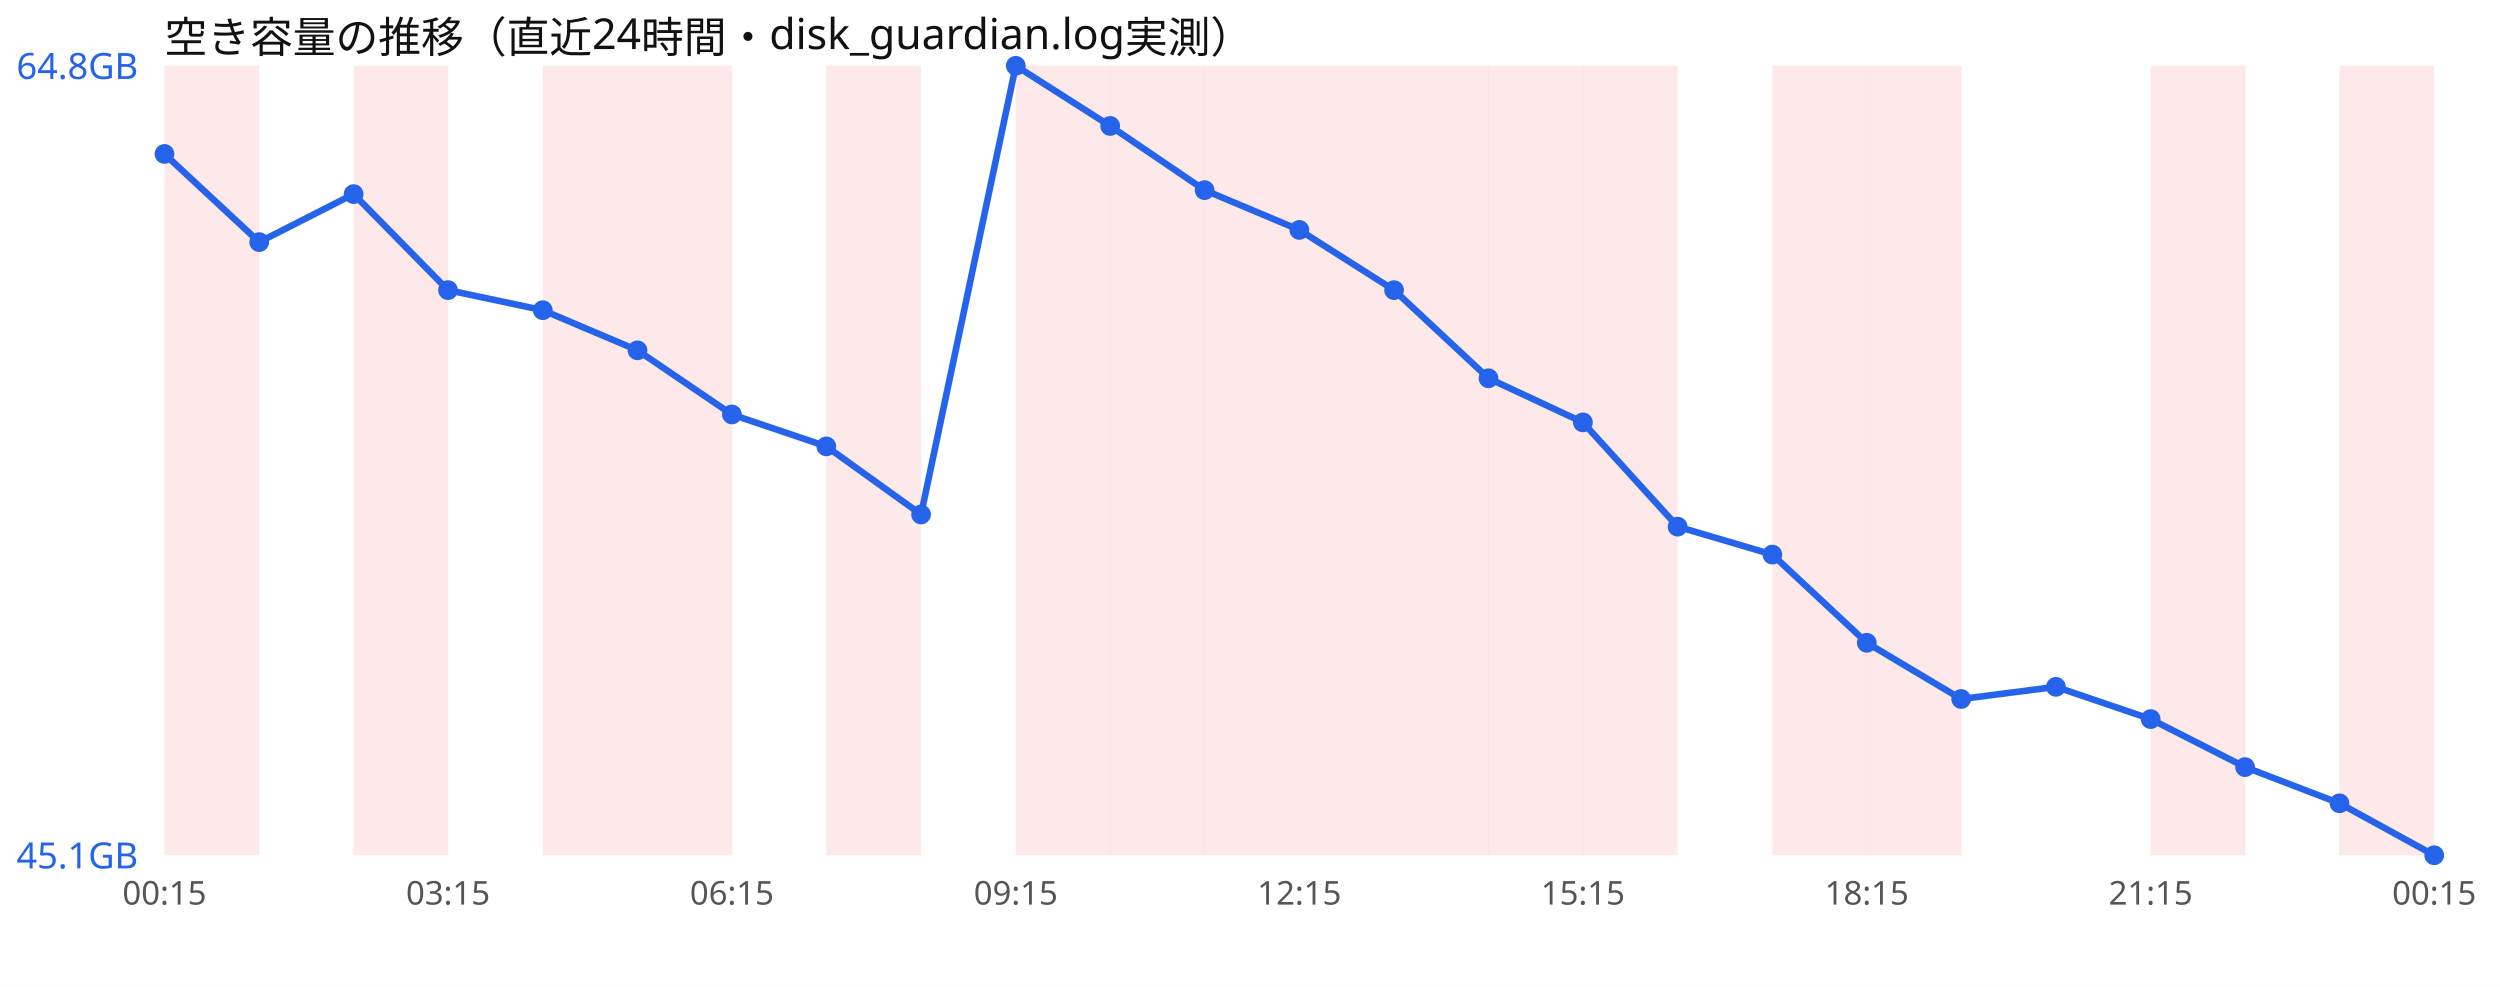
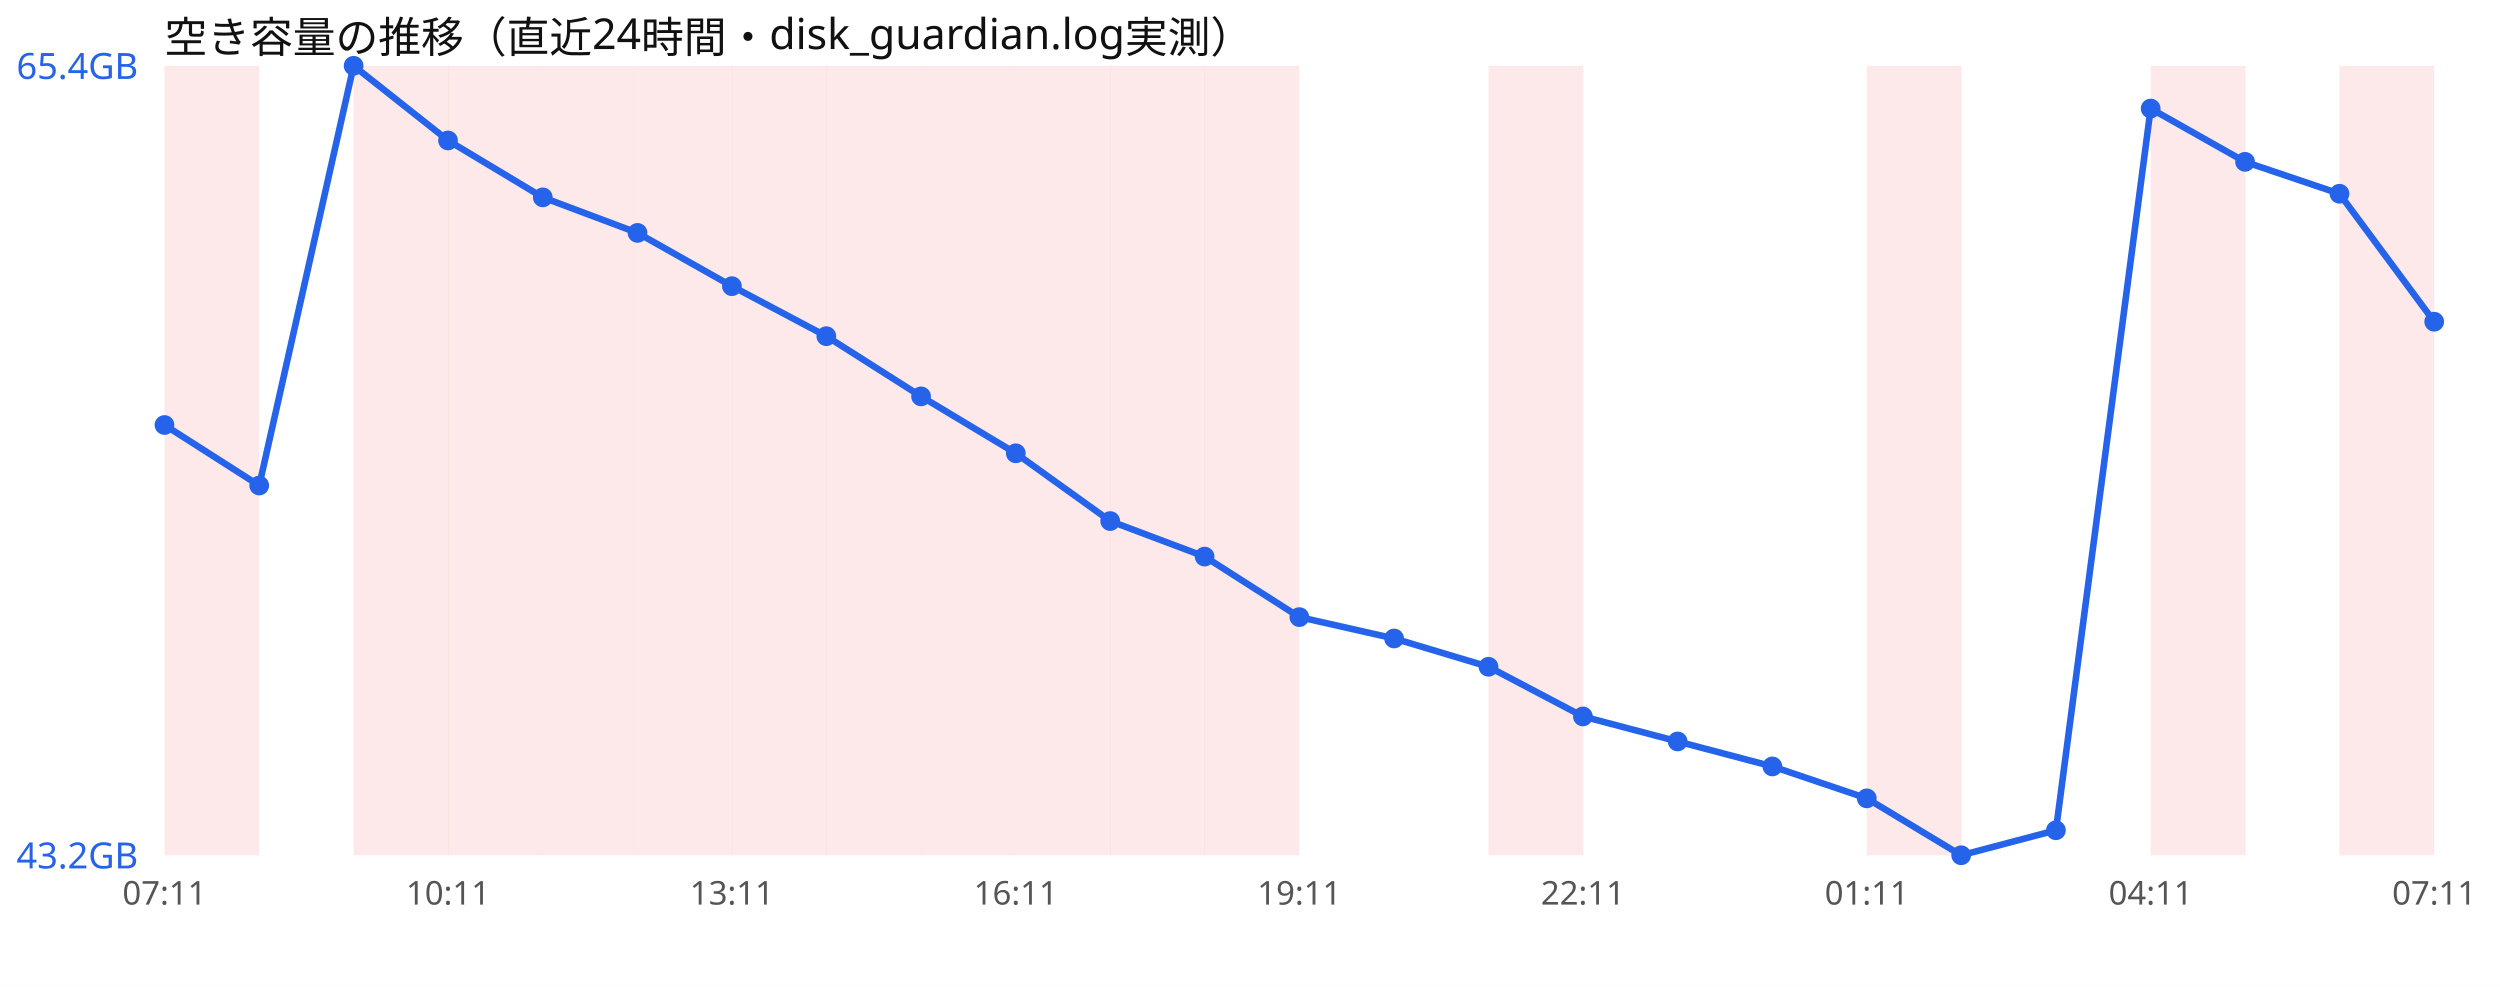
<svg xmlns="http://www.w3.org/2000/svg" width="760" height="300" viewBox="0 0 760 300" font-family="sans-serif">
  <rect width="760" height="300" fill="#ffffff" />
  <text x="50" y="16" font-size="13" fill="#111">空き容量の推移（直近24時間・disk_guardian.log実測）</text>
  <rect x="50.0" y="20" width="28.8" height="240" fill="#ef4444" opacity="0.12" />
  <rect x="107.5" y="20" width="28.8" height="240" fill="#ef4444" opacity="0.12" />
+   <rect x="136.2" y="20" width="28.8" height="240" fill="#ef4444" opacity="0.12" />
  <rect x="165.0" y="20" width="28.8" height="240" fill="#ef4444" opacity="0.12" />
  <rect x="193.8" y="20" width="28.8" height="240" fill="#ef4444" opacity="0.12" />
+   <rect x="222.5" y="20" width="28.8" height="240" fill="#ef4444" opacity="0.12" />
  <rect x="251.2" y="20" width="28.8" height="240" fill="#ef4444" opacity="0.12" />
+   <rect x="280.0" y="20" width="28.8" height="240" fill="#ef4444" opacity="0.12" />
  <rect x="308.8" y="20" width="28.8" height="240" fill="#ef4444" opacity="0.12" />
  <rect x="337.5" y="20" width="28.8" height="240" fill="#ef4444" opacity="0.12" />
  <rect x="366.2" y="20" width="28.8" height="240" fill="#ef4444" opacity="0.12" />
-   <rect x="395.0" y="20" width="28.8" height="240" fill="#ef4444" opacity="0.12" />
-   <rect x="423.8" y="20" width="28.8" height="240" fill="#ef4444" opacity="0.12" />
  <rect x="452.5" y="20" width="28.8" height="240" fill="#ef4444" opacity="0.12" />
-   <rect x="481.2" y="20" width="28.8" height="240" fill="#ef4444" opacity="0.12" />
-   <rect x="538.8" y="20" width="28.8" height="240" fill="#ef4444" opacity="0.12" />
  <rect x="567.5" y="20" width="28.8" height="240" fill="#ef4444" opacity="0.12" />
  <rect x="653.8" y="20" width="28.8" height="240" fill="#ef4444" opacity="0.12" />
  <rect x="711.2" y="20" width="28.8" height="240" fill="#ef4444" opacity="0.12" />
-   <polyline points="50.0,46.8 78.8,73.6 107.5,59.0 136.2,88.2 165.0,94.3 193.8,106.5 222.5,126.0 251.2,135.7 280.0,156.4 308.8,20.0 337.5,38.3 366.2,57.8 395.0,69.9 423.8,88.2 452.5,115.0 481.2,128.4 510.0,160.1 538.8,168.6 567.5,195.4 596.2,212.5 625.0,208.8 653.8,218.6 682.5,233.2 711.2,244.2 740.0,260.0" fill="none" stroke="#2563eb" stroke-width="2" />
-   <circle cx="50.0" cy="46.8" r="3" fill="#2563eb" />
-   <circle cx="78.8" cy="73.6" r="3" fill="#2563eb" />
-   <circle cx="107.5" cy="59.0" r="3" fill="#2563eb" />
-   <circle cx="136.2" cy="88.2" r="3" fill="#2563eb" />
-   <circle cx="165.0" cy="94.3" r="3" fill="#2563eb" />
-   <circle cx="193.8" cy="106.5" r="3" fill="#2563eb" />
-   <circle cx="222.5" cy="126.0" r="3" fill="#2563eb" />
-   <circle cx="251.2" cy="135.7" r="3" fill="#2563eb" />
-   <circle cx="280.0" cy="156.4" r="3" fill="#2563eb" />
-   <circle cx="308.8" cy="20.0" r="3" fill="#2563eb" />
-   <circle cx="337.5" cy="38.3" r="3" fill="#2563eb" />
-   <circle cx="366.2" cy="57.8" r="3" fill="#2563eb" />
-   <circle cx="395.0" cy="69.9" r="3" fill="#2563eb" />
-   <circle cx="423.8" cy="88.2" r="3" fill="#2563eb" />
-   <circle cx="452.5" cy="115.0" r="3" fill="#2563eb" />
-   <circle cx="481.2" cy="128.4" r="3" fill="#2563eb" />
-   <circle cx="510.0" cy="160.1" r="3" fill="#2563eb" />
-   <circle cx="538.8" cy="168.6" r="3" fill="#2563eb" />
-   <circle cx="567.5" cy="195.4" r="3" fill="#2563eb" />
-   <circle cx="596.2" cy="212.5" r="3" fill="#2563eb" />
-   <circle cx="625.0" cy="208.8" r="3" fill="#2563eb" />
-   <circle cx="653.8" cy="218.6" r="3" fill="#2563eb" />
-   <circle cx="682.5" cy="233.2" r="3" fill="#2563eb" />
-   <circle cx="711.2" cy="244.2" r="3" fill="#2563eb" />
-   <circle cx="740.0" cy="260.0" r="3" fill="#2563eb" />
-   <text x="5" y="24.0" font-size="11" fill="#2563eb">64.8GB</text>
-   <text x="5" y="264.0" font-size="11" fill="#2563eb">45.1GB</text>
-   <text x="50.0" y="275" font-size="10" fill="#555" text-anchor="middle">00:15</text>
-   <text x="136.2" y="275" font-size="10" fill="#555" text-anchor="middle">03:15</text>
-   <text x="222.5" y="275" font-size="10" fill="#555" text-anchor="middle">06:15</text>
-   <text x="308.8" y="275" font-size="10" fill="#555" text-anchor="middle">09:15</text>
-   <text x="395.0" y="275" font-size="10" fill="#555" text-anchor="middle">12:15</text>
-   <text x="481.2" y="275" font-size="10" fill="#555" text-anchor="middle">15:15</text>
-   <text x="567.5" y="275" font-size="10" fill="#555" text-anchor="middle">18:15</text>
-   <text x="653.8" y="275" font-size="10" fill="#555" text-anchor="middle">21:15</text>
-   <text x="740.0" y="275" font-size="10" fill="#555" text-anchor="middle">00:15</text>
+   <polyline points="50.0,129.2 78.8,147.6 107.5,20.0 136.2,42.7 165.0,60.0 193.8,70.8 222.5,87.0 251.2,102.2 280.0,120.5 308.8,137.8 337.5,158.4 366.2,169.2 395.0,187.6 423.8,194.1 452.5,202.7 481.2,217.8 510.0,225.4 538.8,233.0 567.5,242.7 596.2,260.0 625.0,252.4 653.8,33.0 682.5,49.2 711.2,58.9 740.0,97.8" fill="none" stroke="#2563eb" stroke-width="2" />
+   <circle cx="50.0" cy="129.2" r="3" fill="#2563eb" />
+   <circle cx="78.8" cy="147.6" r="3" fill="#2563eb" />
+   <circle cx="107.5" cy="20.0" r="3" fill="#2563eb" />
+   <circle cx="136.2" cy="42.7" r="3" fill="#2563eb" />
+   <circle cx="165.0" cy="60.0" r="3" fill="#2563eb" />
+   <circle cx="193.8" cy="70.8" r="3" fill="#2563eb" />
+   <circle cx="222.5" cy="87.0" r="3" fill="#2563eb" />
+   <circle cx="251.2" cy="102.2" r="3" fill="#2563eb" />
+   <circle cx="280.0" cy="120.5" r="3" fill="#2563eb" />
+   <circle cx="308.8" cy="137.8" r="3" fill="#2563eb" />
+   <circle cx="337.5" cy="158.4" r="3" fill="#2563eb" />
+   <circle cx="366.2" cy="169.2" r="3" fill="#2563eb" />
+   <circle cx="395.0" cy="187.6" r="3" fill="#2563eb" />
+   <circle cx="423.8" cy="194.1" r="3" fill="#2563eb" />
+   <circle cx="452.5" cy="202.7" r="3" fill="#2563eb" />
+   <circle cx="481.2" cy="217.8" r="3" fill="#2563eb" />
+   <circle cx="510.0" cy="225.4" r="3" fill="#2563eb" />
+   <circle cx="538.8" cy="233.0" r="3" fill="#2563eb" />
+   <circle cx="567.5" cy="242.7" r="3" fill="#2563eb" />
+   <circle cx="596.2" cy="260.0" r="3" fill="#2563eb" />
+   <circle cx="625.0" cy="252.4" r="3" fill="#2563eb" />
+   <circle cx="653.8" cy="33.0" r="3" fill="#2563eb" />
+   <circle cx="682.5" cy="49.2" r="3" fill="#2563eb" />
+   <circle cx="711.2" cy="58.9" r="3" fill="#2563eb" />
+   <circle cx="740.0" cy="97.8" r="3" fill="#2563eb" />
+   <text x="5" y="24.0" font-size="11" fill="#2563eb">65.4GB</text>
+   <text x="5" y="264.0" font-size="11" fill="#2563eb">43.2GB</text>
+   <text x="50.0" y="275" font-size="10" fill="#555" text-anchor="middle">07:11</text>
+   <text x="136.2" y="275" font-size="10" fill="#555" text-anchor="middle">10:11</text>
+   <text x="222.5" y="275" font-size="10" fill="#555" text-anchor="middle">13:11</text>
+   <text x="308.8" y="275" font-size="10" fill="#555" text-anchor="middle">16:11</text>
+   <text x="395.0" y="275" font-size="10" fill="#555" text-anchor="middle">19:11</text>
+   <text x="481.2" y="275" font-size="10" fill="#555" text-anchor="middle">22:11</text>
+   <text x="567.5" y="275" font-size="10" fill="#555" text-anchor="middle">01:11</text>
+   <text x="653.8" y="275" font-size="10" fill="#555" text-anchor="middle">04:11</text>
+   <text x="740.0" y="275" font-size="10" fill="#555" text-anchor="middle">07:11</text>
</svg>
